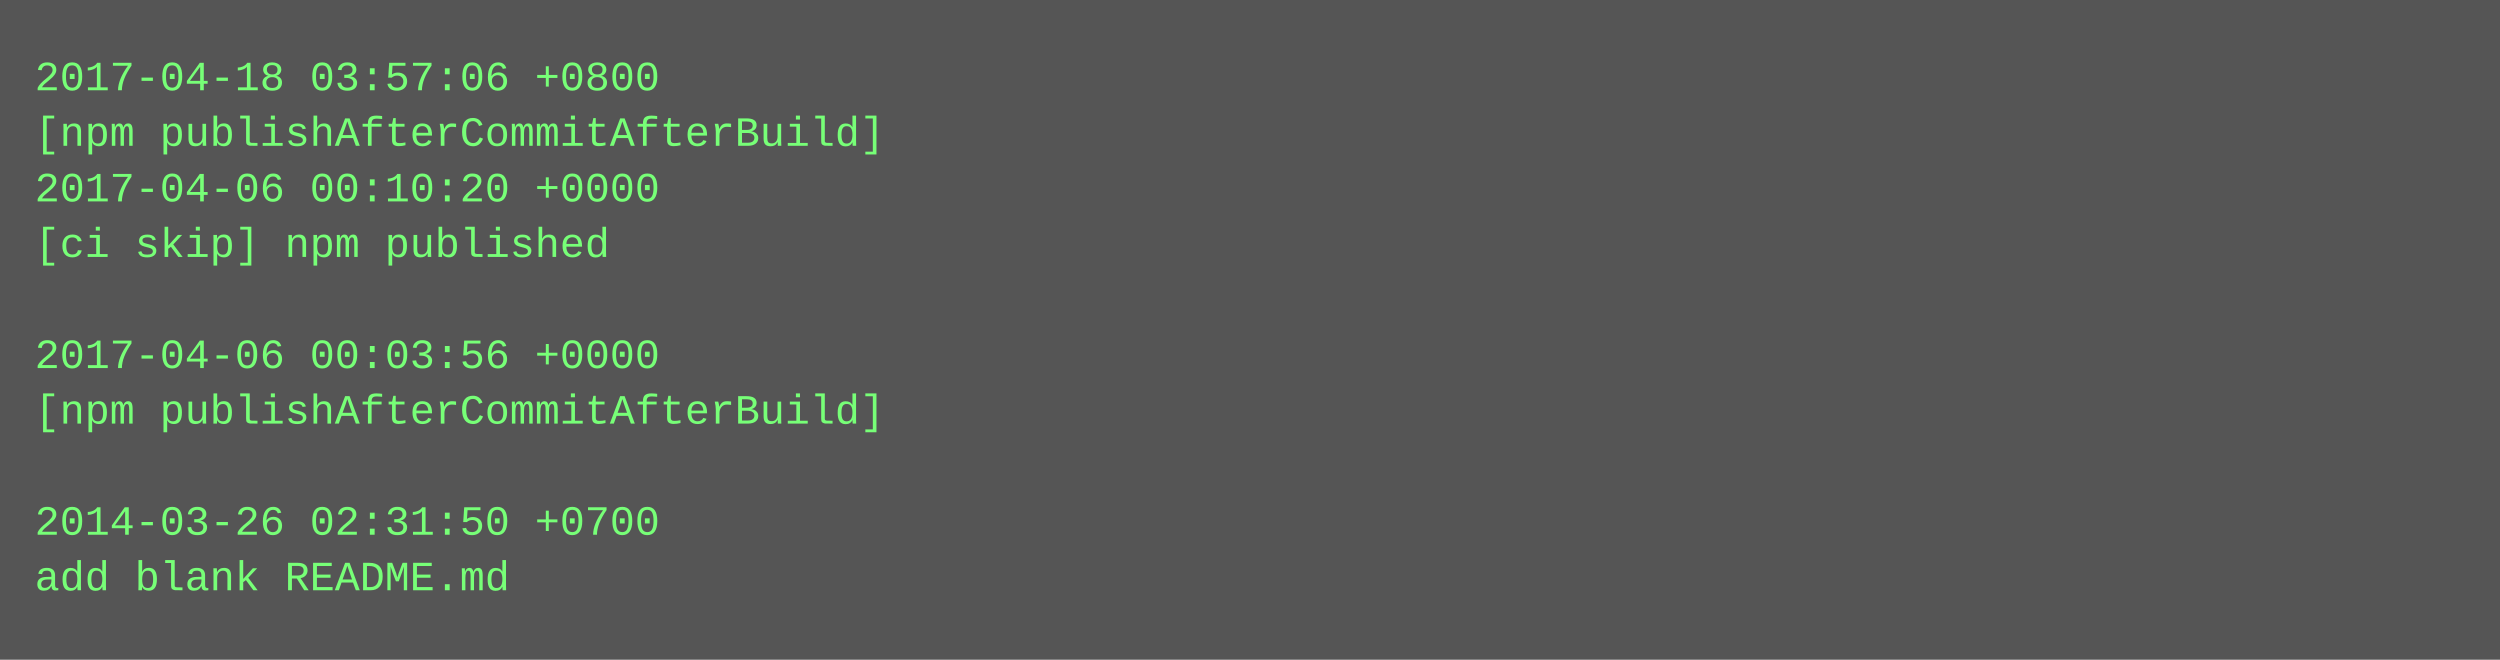
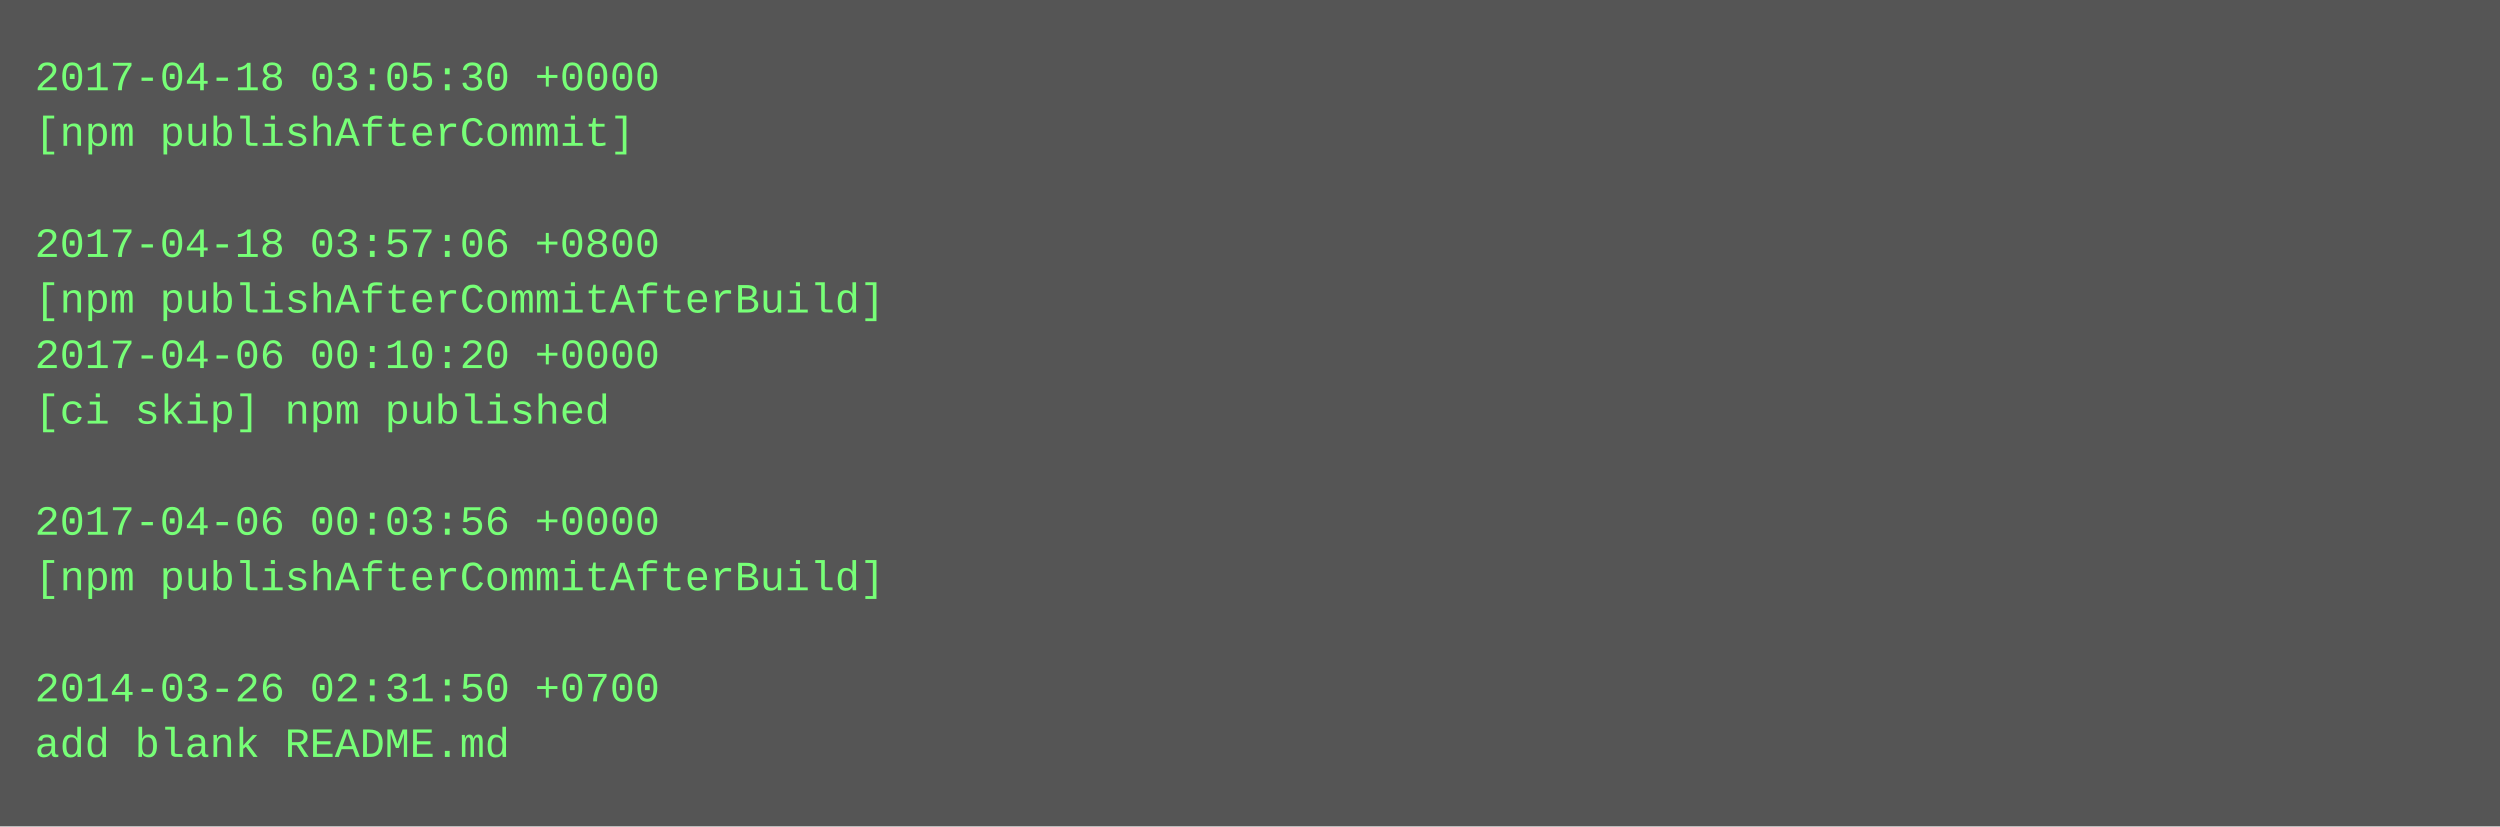
- <svg xmlns="http://www.w3.org/2000/svg" height="190" width="720">
-   <rect height="190" fill="#555" width="720" />
+ <svg xmlns="http://www.w3.org/2000/svg" height="238" width="720">
+   <rect height="238" fill="#555" width="720" />
  <text fill="#7f7" font-family="Courier New" font-size="12" xml:space="preserve">
-     <tspan x="10" y="26">2017-04-18 03:57:06 +0800</tspan>
-     <tspan x="10" y="42">[npm publishAfterCommitAfterBuild]</tspan>
-     <tspan x="10" y="58">2017-04-06 00:10:20 +0000</tspan>
-     <tspan x="10" y="74">[ci skip] npm published</tspan>
-     <tspan x="10" y="90" />
-     <tspan x="10" y="106">2017-04-06 00:03:56 +0000</tspan>
-     <tspan x="10" y="122">[npm publishAfterCommitAfterBuild]</tspan>
+     <tspan x="10" y="26">2017-04-18 03:05:30 +0000</tspan>
+     <tspan x="10" y="42">[npm publishAfterCommit]</tspan>
+     <tspan x="10" y="58" />
+     <tspan x="10" y="74">2017-04-18 03:57:06 +0800</tspan>
+     <tspan x="10" y="90">[npm publishAfterCommitAfterBuild]</tspan>
+     <tspan x="10" y="106">2017-04-06 00:10:20 +0000</tspan>
+     <tspan x="10" y="122">[ci skip] npm published</tspan>
    <tspan x="10" y="138" />
-     <tspan x="10" y="154">2014-03-26 02:31:50 +0700</tspan>
-     <tspan x="10" y="170">add blank README.md</tspan>
+     <tspan x="10" y="154">2017-04-06 00:03:56 +0000</tspan>
+     <tspan x="10" y="170">[npm publishAfterCommitAfterBuild]</tspan>
+     <tspan x="10" y="186" />
+     <tspan x="10" y="202">2014-03-26 02:31:50 +0700</tspan>
+     <tspan x="10" y="218">add blank README.md</tspan>
  </text>
</svg>
